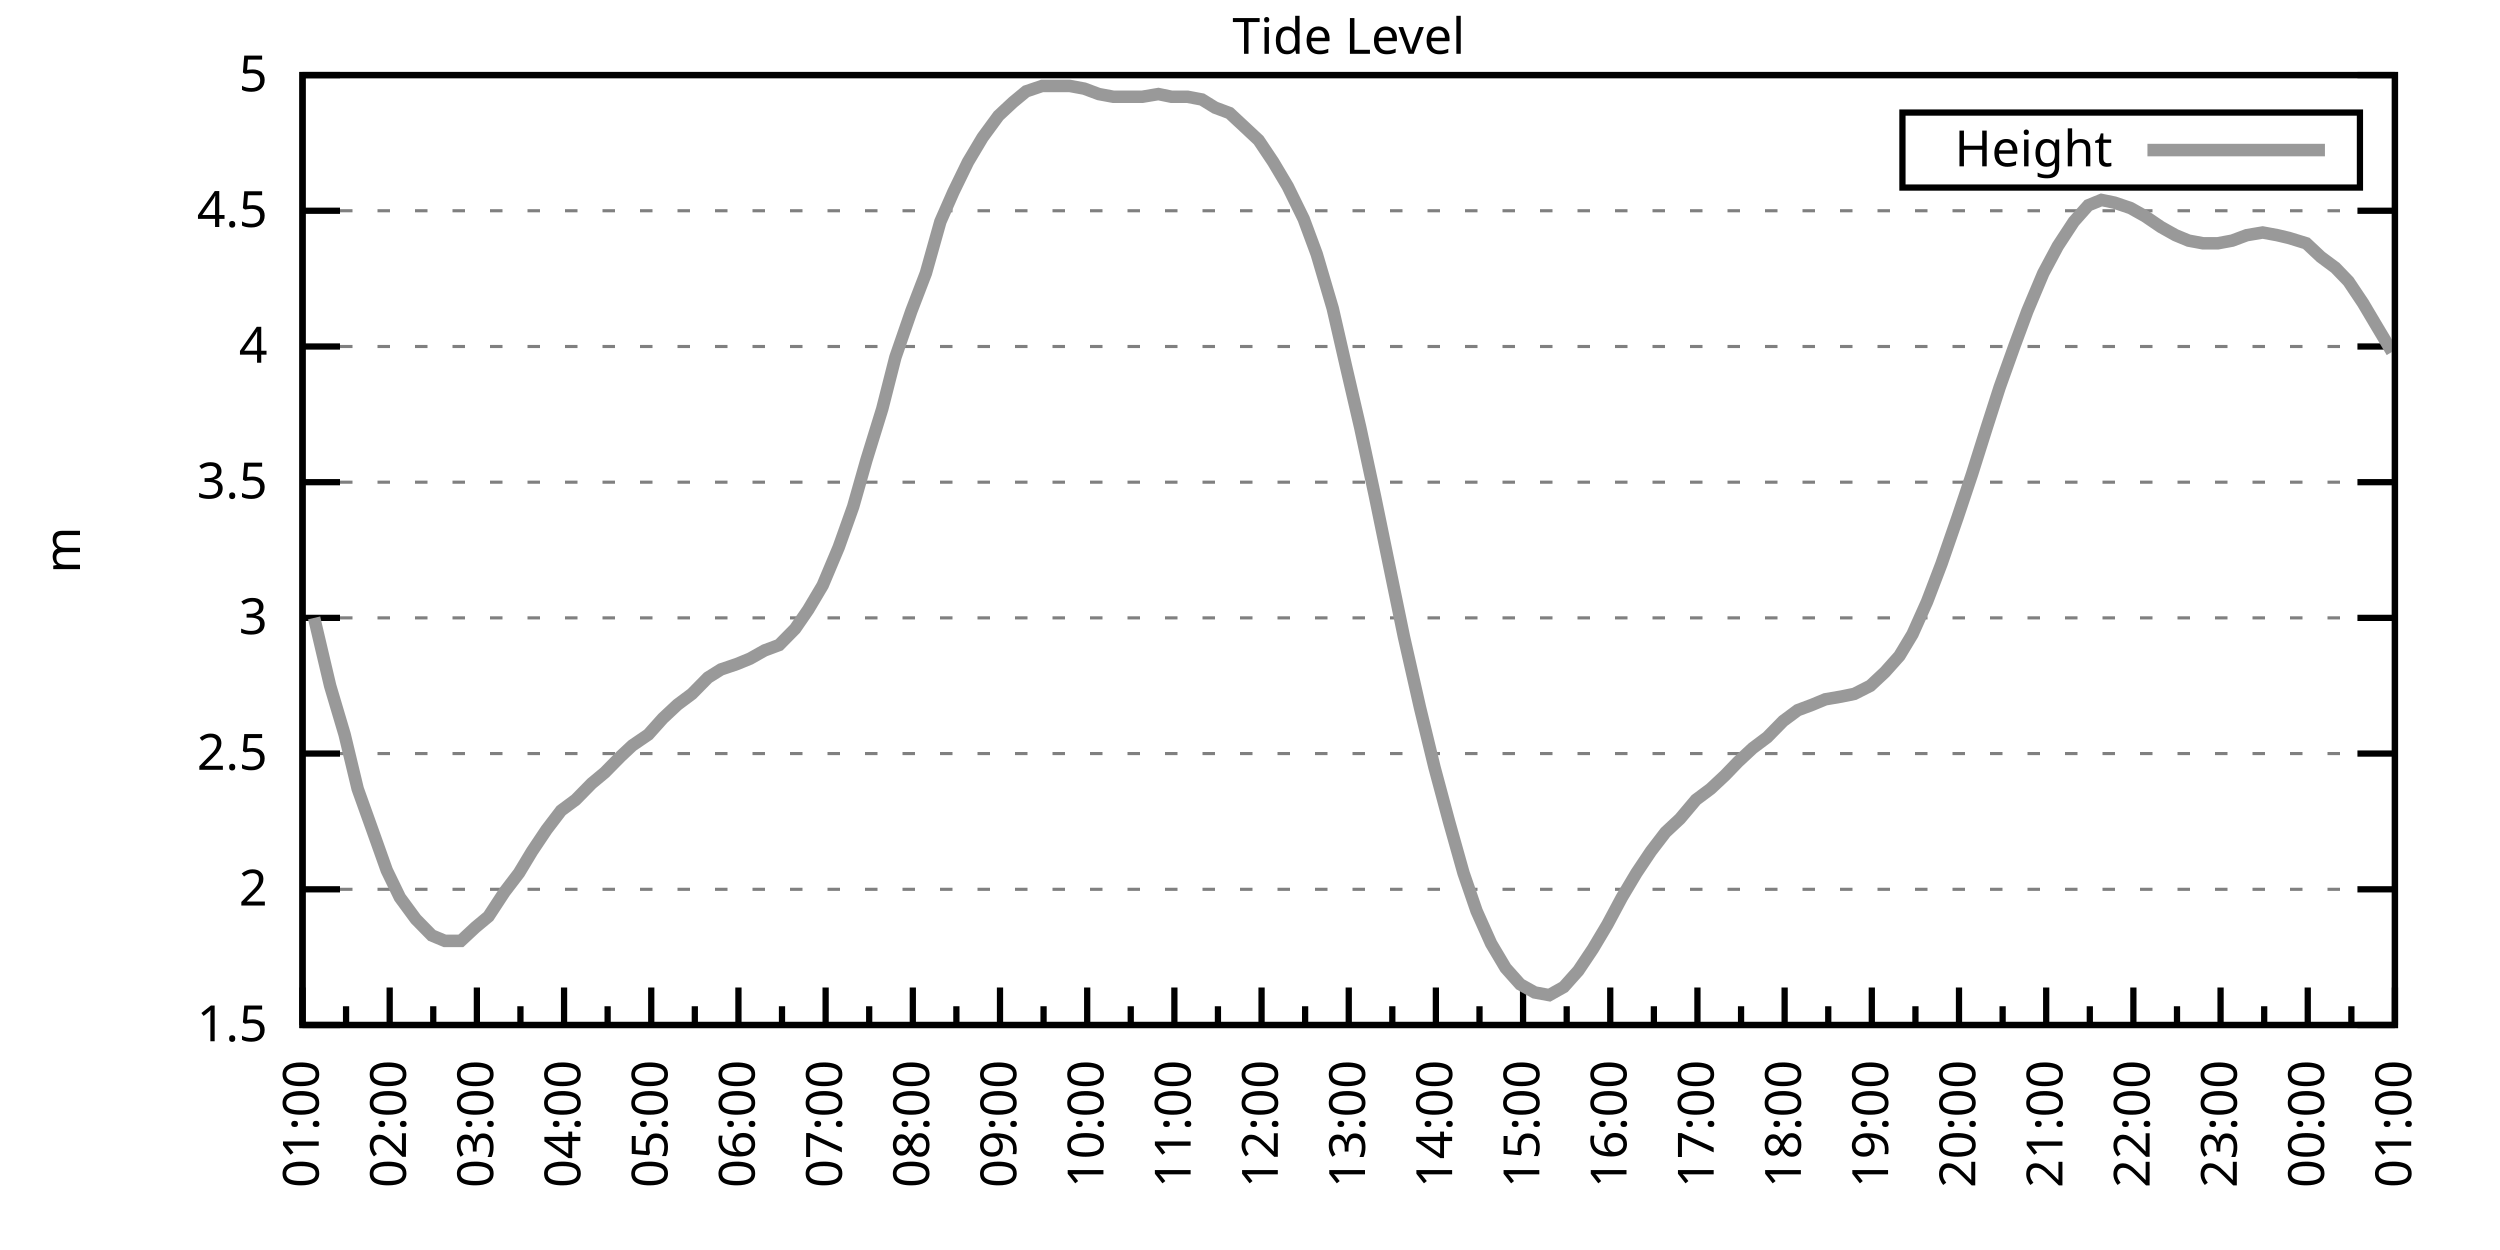
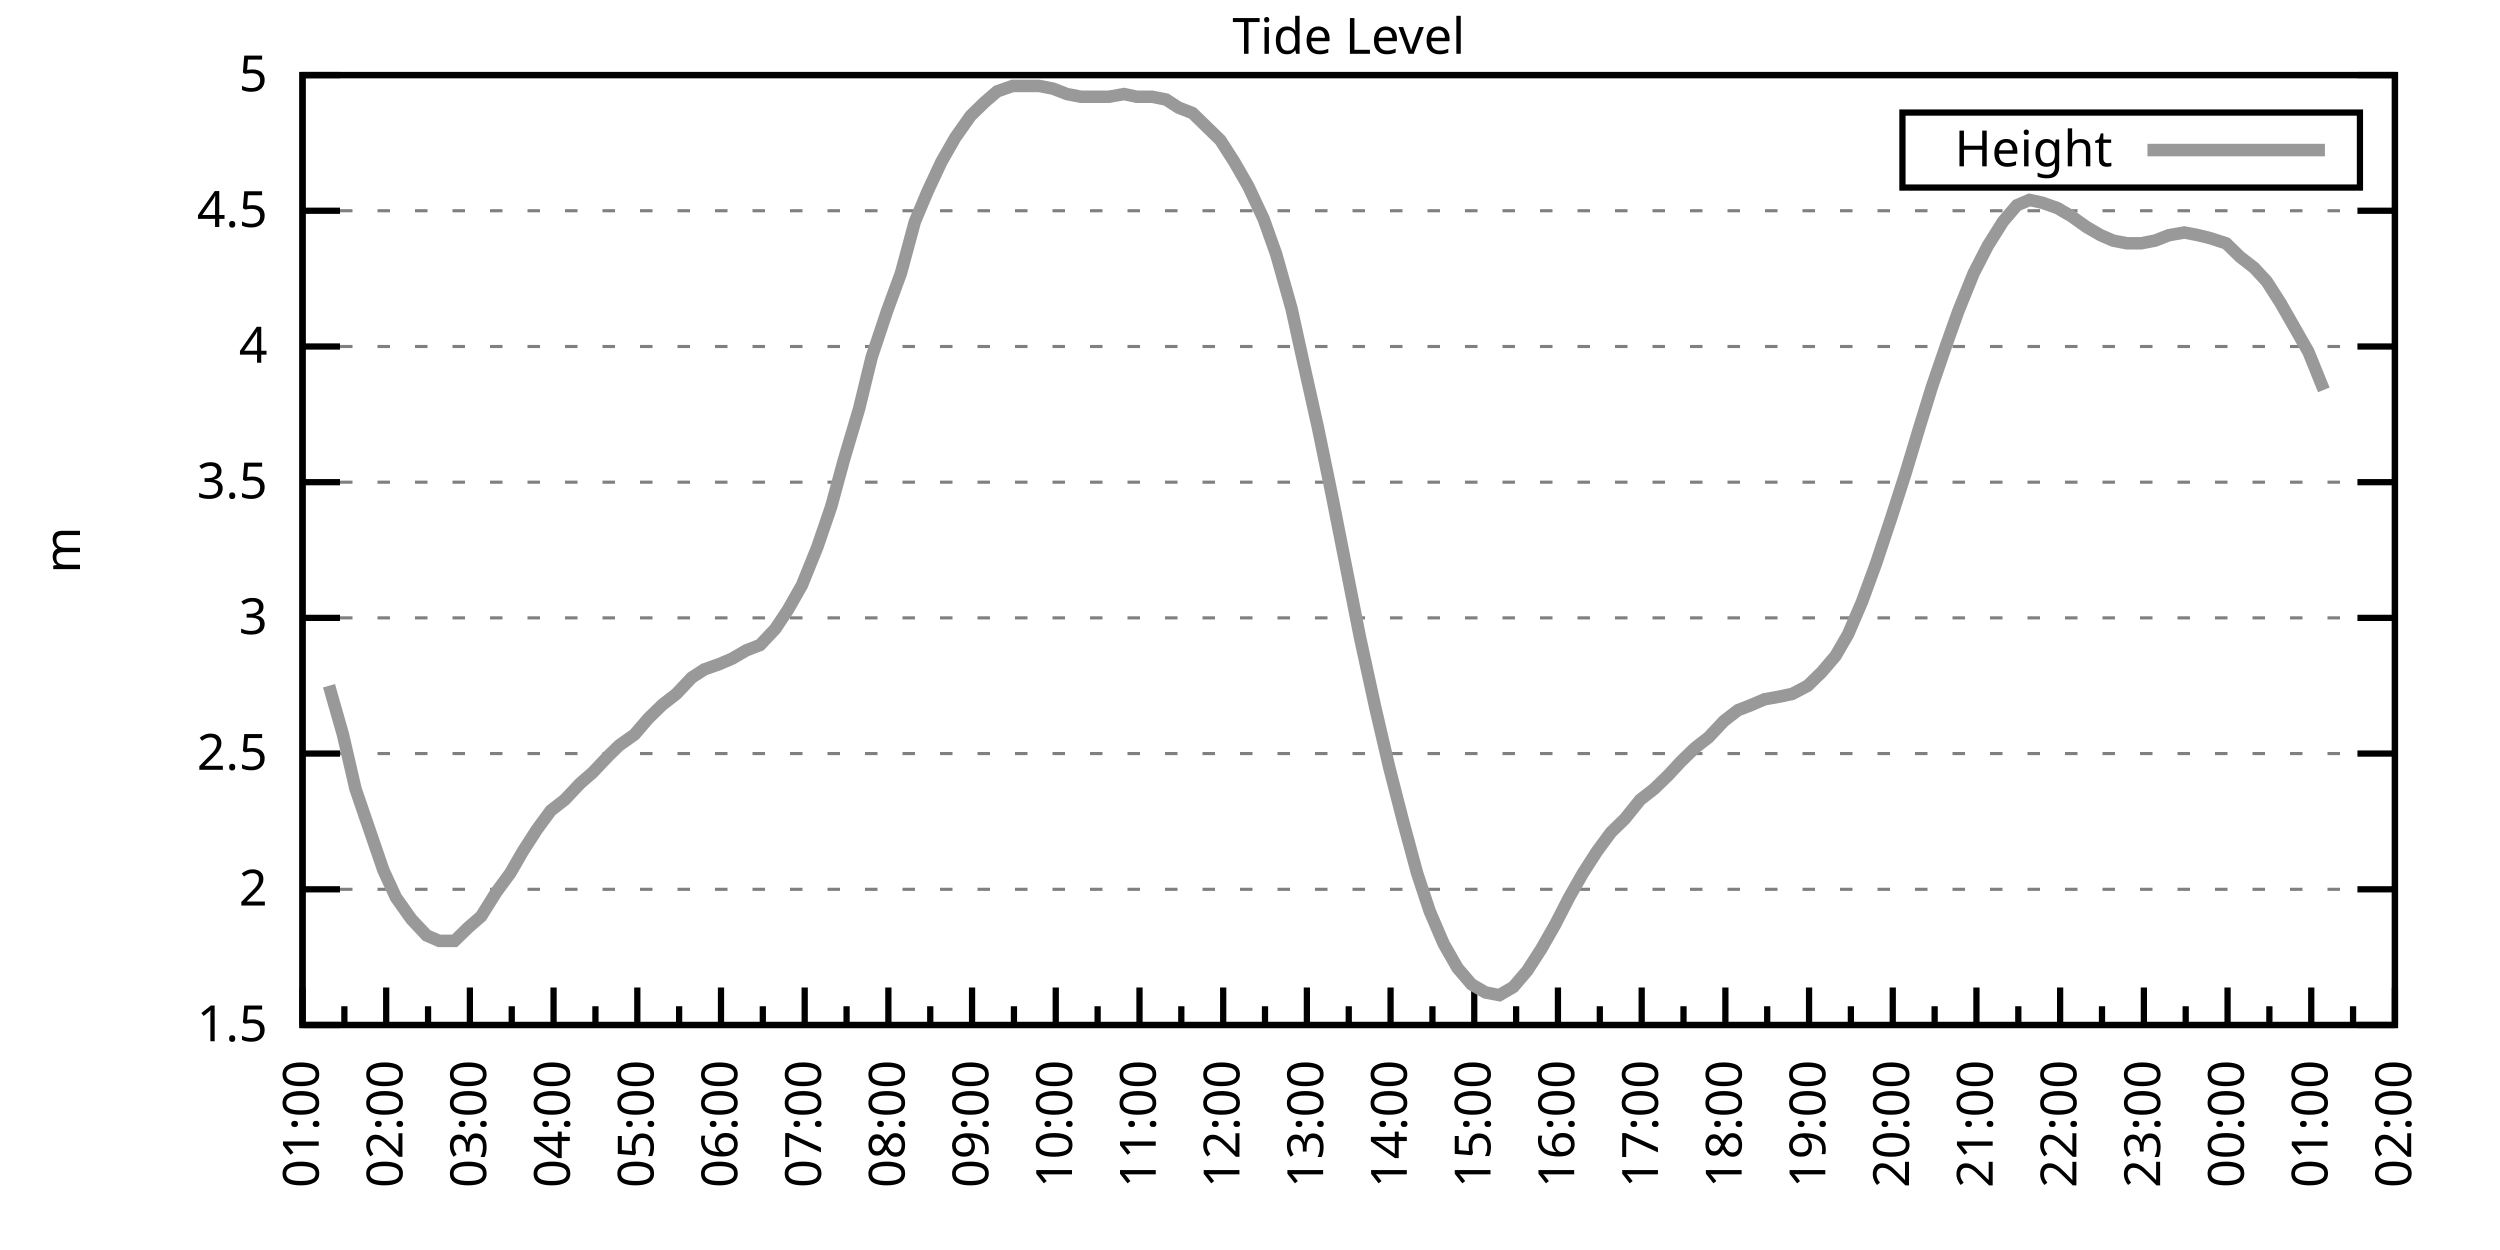
<svg xmlns="http://www.w3.org/2000/svg" xmlns:xlink="http://www.w3.org/1999/xlink" width="400" height="200" viewBox="0 0 400 200">
  <g id="gnuplot_canvas">
    <rect x="0" y="0" width="400" height="200" fill="none" />
    <defs>
      <circle id="gpDot" r="0.5" stroke-width="0.5" stroke="currentColor" />
      <path id="gpPt0" stroke-width="0.333" stroke="currentColor" d="M-1,0 h2 M0,-1 v2" />
      <path id="gpPt1" stroke-width="0.333" stroke="currentColor" d="M-1,-1 L1,1 M1,-1 L-1,1" />
      <path id="gpPt2" stroke-width="0.333" stroke="currentColor" d="M-1,0 L1,0 M0,-1 L0,1 M-1,-1 L1,1 M-1,1 L1,-1" />
      <rect id="gpPt3" stroke-width="0.333" stroke="currentColor" x="-1" y="-1" width="2" height="2" />
      <rect id="gpPt4" stroke-width="0.333" stroke="currentColor" fill="currentColor" x="-1" y="-1" width="2" height="2" />
      <circle id="gpPt5" stroke-width="0.333" stroke="currentColor" cx="0" cy="0" r="1" />
      <use xlink:href="#gpPt5" id="gpPt6" fill="currentColor" stroke="none" />
      <path id="gpPt7" stroke-width="0.333" stroke="currentColor" d="M0,-1.33 L-1.33,0.67 L1.33,0.67 z" />
      <use xlink:href="#gpPt7" id="gpPt8" fill="currentColor" stroke="none" />
      <use xlink:href="#gpPt7" id="gpPt9" stroke="currentColor" transform="rotate(180)" />
      <use xlink:href="#gpPt9" id="gpPt10" fill="currentColor" stroke="none" />
      <use xlink:href="#gpPt3" id="gpPt11" stroke="currentColor" transform="rotate(45)" />
      <use xlink:href="#gpPt11" id="gpPt12" fill="currentColor" stroke="none" />
      <path id="gpPt13" stroke-width="0.333" stroke="currentColor" d="M0,1.330 L1.265,0.411 L0.782,-1.067 L-0.782,-1.076 L-1.265,0.411 z" />
      <use xlink:href="#gpPt13" id="gpPt14" fill="currentColor" stroke="none" />
      <filter id="textbox" filterUnits="objectBoundingBox" x="0" y="0" height="1" width="1">
        <feFlood flood-color="white" flood-opacity="1" result="bgnd" />
        <feComposite in="SourceGraphic" in2="bgnd" operator="atop" />
      </filter>
      <filter id="greybox" filterUnits="objectBoundingBox" x="0" y="0" height="1" width="1">
        <feFlood flood-color="lightgrey" flood-opacity="1" result="grey" />
        <feComposite in="SourceGraphic" in2="grey" operator="atop" />
      </filter>
    </defs>
    <g fill="none" color="white" stroke="currentColor" stroke-width="1.00" stroke-linecap="butt" stroke-linejoin="miter">
</g>
    <g fill="none" color="black" stroke="currentColor" stroke-width="1.00" stroke-linecap="butt" stroke-linejoin="miter">
      <g stroke="none" shape-rendering="crispEdges">
        <polygon fill="rgb(255, 255, 255)" points="48.40,164.00 383.18,164.00 383.18,12.02 48.40,12.02 " />
      </g>
    </g>
    <g fill="none" color="black" stroke="currentColor" stroke-width="1.00" stroke-linecap="butt" stroke-linejoin="miter">
</g>
    <g fill="none" color="black" stroke="black" stroke-width="0.50" stroke-linecap="butt" stroke-linejoin="miter">
</g>
    <g fill="none" color="gray" stroke="currentColor" stroke-width="0.50" stroke-linecap="butt" stroke-linejoin="miter">
      <path stroke="gray" stroke-dasharray="2,4" class="gridline" d="M48.40,164.00 L383.19,164.00  " />
    </g>
    <g fill="none" color="gray" stroke="gray" stroke-width="1.00" stroke-linecap="butt" stroke-linejoin="miter">
</g>
    <g fill="none" color="black" stroke="currentColor" stroke-width="1.00" stroke-linecap="butt" stroke-linejoin="miter">
      <path stroke="black" d="M48.40,164.00 L54.40,164.00 M383.19,164.00 L377.19,164.00  " />
      <g transform="translate(42.80,166.60)" stroke="none" fill="black" font-family="Sans" font-size="8.00" text-anchor="end">
        <text>
          <tspan font-family="Sans"> 1.5</tspan>
        </text>
      </g>
    </g>
    <g fill="none" color="black" stroke="currentColor" stroke-width="1.00" stroke-linecap="butt" stroke-linejoin="miter">
</g>
    <g fill="none" color="black" stroke="black" stroke-width="0.50" stroke-linecap="butt" stroke-linejoin="miter">
</g>
    <g fill="none" color="gray" stroke="currentColor" stroke-width="0.50" stroke-linecap="butt" stroke-linejoin="miter">
      <path stroke="gray" stroke-dasharray="2,4" class="gridline" d="M48.40,142.29 L383.19,142.29  " />
    </g>
    <g fill="none" color="gray" stroke="gray" stroke-width="1.00" stroke-linecap="butt" stroke-linejoin="miter">
</g>
    <g fill="none" color="black" stroke="currentColor" stroke-width="1.00" stroke-linecap="butt" stroke-linejoin="miter">
      <path stroke="black" d="M48.40,142.29 L54.40,142.29 M383.19,142.29 L377.19,142.29  " />
      <g transform="translate(42.80,144.89)" stroke="none" fill="black" font-family="Sans" font-size="8.00" text-anchor="end">
        <text>
          <tspan font-family="Sans"> 2</tspan>
        </text>
      </g>
    </g>
    <g fill="none" color="black" stroke="currentColor" stroke-width="1.00" stroke-linecap="butt" stroke-linejoin="miter">
</g>
    <g fill="none" color="black" stroke="black" stroke-width="0.50" stroke-linecap="butt" stroke-linejoin="miter">
</g>
    <g fill="none" color="gray" stroke="currentColor" stroke-width="0.50" stroke-linecap="butt" stroke-linejoin="miter">
      <path stroke="gray" stroke-dasharray="2,4" class="gridline" d="M48.40,120.57 L383.19,120.57  " />
    </g>
    <g fill="none" color="gray" stroke="gray" stroke-width="1.00" stroke-linecap="butt" stroke-linejoin="miter">
</g>
    <g fill="none" color="black" stroke="currentColor" stroke-width="1.00" stroke-linecap="butt" stroke-linejoin="miter">
      <path stroke="black" d="M48.40,120.57 L54.40,120.57 M383.19,120.57 L377.19,120.57  " />
      <g transform="translate(42.80,123.17)" stroke="none" fill="black" font-family="Sans" font-size="8.00" text-anchor="end">
        <text>
          <tspan font-family="Sans"> 2.5</tspan>
        </text>
      </g>
    </g>
    <g fill="none" color="black" stroke="currentColor" stroke-width="1.00" stroke-linecap="butt" stroke-linejoin="miter">
</g>
    <g fill="none" color="black" stroke="black" stroke-width="0.50" stroke-linecap="butt" stroke-linejoin="miter">
</g>
    <g fill="none" color="gray" stroke="currentColor" stroke-width="0.50" stroke-linecap="butt" stroke-linejoin="miter">
      <path stroke="gray" stroke-dasharray="2,4" class="gridline" d="M48.40,98.86 L383.19,98.86  " />
    </g>
    <g fill="none" color="gray" stroke="gray" stroke-width="1.00" stroke-linecap="butt" stroke-linejoin="miter">
</g>
    <g fill="none" color="black" stroke="currentColor" stroke-width="1.00" stroke-linecap="butt" stroke-linejoin="miter">
      <path stroke="black" d="M48.40,98.86 L54.40,98.86 M383.19,98.86 L377.19,98.86  " />
      <g transform="translate(42.80,101.46)" stroke="none" fill="black" font-family="Sans" font-size="8.00" text-anchor="end">
        <text>
          <tspan font-family="Sans"> 3</tspan>
        </text>
      </g>
    </g>
    <g fill="none" color="black" stroke="currentColor" stroke-width="1.00" stroke-linecap="butt" stroke-linejoin="miter">
</g>
    <g fill="none" color="black" stroke="black" stroke-width="0.50" stroke-linecap="butt" stroke-linejoin="miter">
</g>
    <g fill="none" color="gray" stroke="currentColor" stroke-width="0.50" stroke-linecap="butt" stroke-linejoin="miter">
      <path stroke="gray" stroke-dasharray="2,4" class="gridline" d="M48.40,77.15 L383.19,77.15  " />
    </g>
    <g fill="none" color="gray" stroke="gray" stroke-width="1.00" stroke-linecap="butt" stroke-linejoin="miter">
</g>
    <g fill="none" color="black" stroke="currentColor" stroke-width="1.00" stroke-linecap="butt" stroke-linejoin="miter">
      <path stroke="black" d="M48.40,77.15 L54.40,77.15 M383.19,77.15 L377.19,77.15  " />
      <g transform="translate(42.80,79.75)" stroke="none" fill="black" font-family="Sans" font-size="8.00" text-anchor="end">
        <text>
          <tspan font-family="Sans"> 3.5</tspan>
        </text>
      </g>
    </g>
    <g fill="none" color="black" stroke="currentColor" stroke-width="1.00" stroke-linecap="butt" stroke-linejoin="miter">
</g>
    <g fill="none" color="black" stroke="black" stroke-width="0.50" stroke-linecap="butt" stroke-linejoin="miter">
</g>
    <g fill="none" color="gray" stroke="currentColor" stroke-width="0.50" stroke-linecap="butt" stroke-linejoin="miter">
      <path stroke="gray" stroke-dasharray="2,4" class="gridline" d="M48.40,55.44 L383.19,55.44  " />
    </g>
    <g fill="none" color="gray" stroke="gray" stroke-width="1.00" stroke-linecap="butt" stroke-linejoin="miter">
</g>
    <g fill="none" color="black" stroke="currentColor" stroke-width="1.00" stroke-linecap="butt" stroke-linejoin="miter">
      <path stroke="black" d="M48.40,55.44 L54.40,55.44 M383.19,55.44 L377.19,55.44  " />
      <g transform="translate(42.80,58.04)" stroke="none" fill="black" font-family="Sans" font-size="8.00" text-anchor="end">
        <text>
          <tspan font-family="Sans"> 4</tspan>
        </text>
      </g>
    </g>
    <g fill="none" color="black" stroke="currentColor" stroke-width="1.00" stroke-linecap="butt" stroke-linejoin="miter">
</g>
    <g fill="none" color="black" stroke="black" stroke-width="0.50" stroke-linecap="butt" stroke-linejoin="miter">
</g>
    <g fill="none" color="gray" stroke="currentColor" stroke-width="0.50" stroke-linecap="butt" stroke-linejoin="miter">
      <path stroke="gray" stroke-dasharray="2,4" class="gridline" d="M48.40,33.72 L383.19,33.72  " />
    </g>
    <g fill="none" color="gray" stroke="gray" stroke-width="1.00" stroke-linecap="butt" stroke-linejoin="miter">
</g>
    <g fill="none" color="black" stroke="currentColor" stroke-width="1.00" stroke-linecap="butt" stroke-linejoin="miter">
      <path stroke="black" d="M48.40,33.72 L54.40,33.72 M383.19,33.72 L377.19,33.72  " />
      <g transform="translate(42.80,36.32)" stroke="none" fill="black" font-family="Sans" font-size="8.00" text-anchor="end">
        <text>
          <tspan font-family="Sans"> 4.5</tspan>
        </text>
      </g>
    </g>
    <g fill="none" color="black" stroke="currentColor" stroke-width="1.00" stroke-linecap="butt" stroke-linejoin="miter">
</g>
    <g fill="none" color="black" stroke="black" stroke-width="0.50" stroke-linecap="butt" stroke-linejoin="miter">
</g>
    <g fill="none" color="gray" stroke="currentColor" stroke-width="0.50" stroke-linecap="butt" stroke-linejoin="miter">
      <path stroke="gray" stroke-dasharray="2,4" class="gridline" d="M48.40,12.01 L383.19,12.01  " />
    </g>
    <g fill="none" color="gray" stroke="gray" stroke-width="1.00" stroke-linecap="butt" stroke-linejoin="miter">
</g>
    <g fill="none" color="black" stroke="currentColor" stroke-width="1.00" stroke-linecap="butt" stroke-linejoin="miter">
      <path stroke="black" d="M48.40,12.01 L54.40,12.01 M383.19,12.01 L377.19,12.01  " />
      <g transform="translate(42.80,14.61)" stroke="none" fill="black" font-family="Sans" font-size="8.00" text-anchor="end">
        <text>
          <tspan font-family="Sans"> 5</tspan>
        </text>
      </g>
    </g>
    <g fill="none" color="black" stroke="currentColor" stroke-width="1.00" stroke-linecap="butt" stroke-linejoin="miter">
      <path stroke="black" d="M48.40,164.00 L48.40,158.00  " />
      <g transform="translate(51.00,169.60) rotate(270)" stroke="none" fill="black" font-family="Sans" font-size="8.00" text-anchor="end">
        <text>
          <tspan font-family="Sans">01:00</tspan>
        </text>
      </g>
    </g>
    <g fill="none" color="black" stroke="currentColor" stroke-width="1.00" stroke-linecap="butt" stroke-linejoin="miter">
-       <path stroke="black" d="M55.37,164.00 L55.37,161.00 M62.35,164.00 L62.35,158.00  " />
-       <g transform="translate(64.95,169.60) rotate(270)" stroke="none" fill="black" font-family="Sans" font-size="8.00" text-anchor="end">
+       <path stroke="black" d="M55.10,164.00 L55.10,161.00 M61.79,164.00 L61.79,158.00  " />
+       <g transform="translate(64.39,169.60) rotate(270)" stroke="none" fill="black" font-family="Sans" font-size="8.00" text-anchor="end">
        <text>
          <tspan font-family="Sans">02:00</tspan>
        </text>
      </g>
    </g>
    <g fill="none" color="black" stroke="currentColor" stroke-width="1.00" stroke-linecap="butt" stroke-linejoin="miter">
-       <path stroke="black" d="M69.32,164.00 L69.32,161.00 M76.30,164.00 L76.30,158.00  " />
-       <g transform="translate(78.90,169.60) rotate(270)" stroke="none" fill="black" font-family="Sans" font-size="8.00" text-anchor="end">
+       <path stroke="black" d="M68.49,164.00 L68.49,161.00 M75.18,164.00 L75.18,158.00  " />
+       <g transform="translate(77.78,169.60) rotate(270)" stroke="none" fill="black" font-family="Sans" font-size="8.00" text-anchor="end">
        <text>
          <tspan font-family="Sans">03:00</tspan>
        </text>
      </g>
    </g>
    <g fill="none" color="black" stroke="currentColor" stroke-width="1.00" stroke-linecap="butt" stroke-linejoin="miter">
-       <path stroke="black" d="M83.27,164.00 L83.27,161.00 M90.25,164.00 L90.25,158.00  " />
-       <g transform="translate(92.85,169.60) rotate(270)" stroke="none" fill="black" font-family="Sans" font-size="8.00" text-anchor="end">
+       <path stroke="black" d="M81.88,164.00 L81.88,161.00 M88.57,164.00 L88.57,158.00  " />
+       <g transform="translate(91.17,169.60) rotate(270)" stroke="none" fill="black" font-family="Sans" font-size="8.00" text-anchor="end">
        <text>
          <tspan font-family="Sans">04:00</tspan>
        </text>
      </g>
    </g>
    <g fill="none" color="black" stroke="currentColor" stroke-width="1.00" stroke-linecap="butt" stroke-linejoin="miter">
-       <path stroke="black" d="M97.22,164.00 L97.22,161.00 M104.20,164.00 L104.20,158.00  " />
-       <g transform="translate(106.80,169.60) rotate(270)" stroke="none" fill="black" font-family="Sans" font-size="8.00" text-anchor="end">
+       <path stroke="black" d="M95.27,164.00 L95.27,161.00 M101.97,164.00 L101.97,158.00  " />
+       <g transform="translate(104.57,169.60) rotate(270)" stroke="none" fill="black" font-family="Sans" font-size="8.00" text-anchor="end">
        <text>
          <tspan font-family="Sans">05:00</tspan>
        </text>
      </g>
    </g>
    <g fill="none" color="black" stroke="currentColor" stroke-width="1.00" stroke-linecap="butt" stroke-linejoin="miter">
-       <path stroke="black" d="M111.17,164.00 L111.17,161.00 M118.15,164.00 L118.15,158.00  " />
-       <g transform="translate(120.75,169.60) rotate(270)" stroke="none" fill="black" font-family="Sans" font-size="8.00" text-anchor="end">
+       <path stroke="black" d="M108.66,164.00 L108.66,161.00 M115.36,164.00 L115.36,158.00  " />
+       <g transform="translate(117.96,169.60) rotate(270)" stroke="none" fill="black" font-family="Sans" font-size="8.00" text-anchor="end">
        <text>
          <tspan font-family="Sans">06:00</tspan>
        </text>
      </g>
    </g>
    <g fill="none" color="black" stroke="currentColor" stroke-width="1.00" stroke-linecap="butt" stroke-linejoin="miter">
-       <path stroke="black" d="M125.12,164.00 L125.12,161.00 M132.10,164.00 L132.10,158.00  " />
-       <g transform="translate(134.70,169.60) rotate(270)" stroke="none" fill="black" font-family="Sans" font-size="8.00" text-anchor="end">
+       <path stroke="black" d="M122.05,164.00 L122.05,161.00 M128.75,164.00 L128.75,158.00  " />
+       <g transform="translate(131.35,169.60) rotate(270)" stroke="none" fill="black" font-family="Sans" font-size="8.00" text-anchor="end">
        <text>
          <tspan font-family="Sans">07:00</tspan>
        </text>
      </g>
    </g>
    <g fill="none" color="black" stroke="currentColor" stroke-width="1.00" stroke-linecap="butt" stroke-linejoin="miter">
-       <path stroke="black" d="M139.07,164.00 L139.07,161.00 M146.05,164.00 L146.05,158.00  " />
-       <g transform="translate(148.65,169.60) rotate(270)" stroke="none" fill="black" font-family="Sans" font-size="8.00" text-anchor="end">
+       <path stroke="black" d="M135.45,164.00 L135.45,161.00 M142.14,164.00 L142.14,158.00  " />
+       <g transform="translate(144.74,169.60) rotate(270)" stroke="none" fill="black" font-family="Sans" font-size="8.00" text-anchor="end">
        <text>
          <tspan font-family="Sans">08:00</tspan>
        </text>
      </g>
    </g>
    <g fill="none" color="black" stroke="currentColor" stroke-width="1.00" stroke-linecap="butt" stroke-linejoin="miter">
-       <path stroke="black" d="M153.02,164.00 L153.02,161.00 M160.00,164.00 L160.00,158.00  " />
-       <g transform="translate(162.60,169.60) rotate(270)" stroke="none" fill="black" font-family="Sans" font-size="8.00" text-anchor="end">
+       <path stroke="black" d="M148.84,164.00 L148.84,161.00 M155.53,164.00 L155.53,158.00  " />
+       <g transform="translate(158.13,169.60) rotate(270)" stroke="none" fill="black" font-family="Sans" font-size="8.00" text-anchor="end">
        <text>
          <tspan font-family="Sans">09:00</tspan>
        </text>
      </g>
    </g>
    <g fill="none" color="black" stroke="currentColor" stroke-width="1.00" stroke-linecap="butt" stroke-linejoin="miter">
-       <path stroke="black" d="M166.97,164.00 L166.97,161.00 M173.95,164.00 L173.95,158.00  " />
-       <g transform="translate(176.55,169.60) rotate(270)" stroke="none" fill="black" font-family="Sans" font-size="8.00" text-anchor="end">
+       <path stroke="black" d="M162.23,164.00 L162.23,161.00 M168.92,164.00 L168.92,158.00  " />
+       <g transform="translate(171.52,169.60) rotate(270)" stroke="none" fill="black" font-family="Sans" font-size="8.00" text-anchor="end">
        <text>
          <tspan font-family="Sans">10:00</tspan>
        </text>
      </g>
    </g>
    <g fill="none" color="black" stroke="currentColor" stroke-width="1.00" stroke-linecap="butt" stroke-linejoin="miter">
-       <path stroke="black" d="M180.92,164.00 L180.92,161.00 M187.90,164.00 L187.90,158.00  " />
-       <g transform="translate(190.50,169.60) rotate(270)" stroke="none" fill="black" font-family="Sans" font-size="8.00" text-anchor="end">
+       <path stroke="black" d="M175.62,164.00 L175.62,161.00 M182.32,164.00 L182.32,158.00  " />
+       <g transform="translate(184.92,169.60) rotate(270)" stroke="none" fill="black" font-family="Sans" font-size="8.00" text-anchor="end">
        <text>
          <tspan font-family="Sans">11:00</tspan>
        </text>
      </g>
    </g>
    <g fill="none" color="black" stroke="currentColor" stroke-width="1.00" stroke-linecap="butt" stroke-linejoin="miter">
-       <path stroke="black" d="M194.87,164.00 L194.87,161.00 M201.85,164.00 L201.85,158.00  " />
-       <g transform="translate(204.45,169.60) rotate(270)" stroke="none" fill="black" font-family="Sans" font-size="8.00" text-anchor="end">
+       <path stroke="black" d="M189.01,164.00 L189.01,161.00 M195.71,164.00 L195.71,158.00  " />
+       <g transform="translate(198.31,169.60) rotate(270)" stroke="none" fill="black" font-family="Sans" font-size="8.00" text-anchor="end">
        <text>
          <tspan font-family="Sans">12:00</tspan>
        </text>
      </g>
    </g>
    <g fill="none" color="black" stroke="currentColor" stroke-width="1.00" stroke-linecap="butt" stroke-linejoin="miter">
-       <path stroke="black" d="M208.82,164.00 L208.82,161.00 M215.80,164.00 L215.80,158.00  " />
-       <g transform="translate(218.40,169.60) rotate(270)" stroke="none" fill="black" font-family="Sans" font-size="8.00" text-anchor="end">
+       <path stroke="black" d="M202.40,164.00 L202.40,161.00 M209.10,164.00 L209.10,158.00  " />
+       <g transform="translate(211.70,169.60) rotate(270)" stroke="none" fill="black" font-family="Sans" font-size="8.00" text-anchor="end">
        <text>
          <tspan font-family="Sans">13:00</tspan>
        </text>
      </g>
    </g>
    <g fill="none" color="black" stroke="currentColor" stroke-width="1.00" stroke-linecap="butt" stroke-linejoin="miter">
-       <path stroke="black" d="M222.77,164.00 L222.77,161.00 M229.74,164.00 L229.74,158.00  " />
-       <g transform="translate(232.34,169.60) rotate(270)" stroke="none" fill="black" font-family="Sans" font-size="8.00" text-anchor="end">
+       <path stroke="black" d="M215.80,164.00 L215.80,161.00 M222.49,164.00 L222.49,158.00  " />
+       <g transform="translate(225.09,169.60) rotate(270)" stroke="none" fill="black" font-family="Sans" font-size="8.00" text-anchor="end">
        <text>
          <tspan font-family="Sans">14:00</tspan>
        </text>
      </g>
    </g>
    <g fill="none" color="black" stroke="currentColor" stroke-width="1.00" stroke-linecap="butt" stroke-linejoin="miter">
-       <path stroke="black" d="M236.72,164.00 L236.72,161.00 M243.69,164.00 L243.69,158.00  " />
-       <g transform="translate(246.29,169.60) rotate(270)" stroke="none" fill="black" font-family="Sans" font-size="8.00" text-anchor="end">
+       <path stroke="black" d="M229.19,164.00 L229.19,161.00 M235.88,164.00 L235.88,158.00  " />
+       <g transform="translate(238.48,169.60) rotate(270)" stroke="none" fill="black" font-family="Sans" font-size="8.00" text-anchor="end">
        <text>
          <tspan font-family="Sans">15:00</tspan>
        </text>
      </g>
    </g>
    <g fill="none" color="black" stroke="currentColor" stroke-width="1.00" stroke-linecap="butt" stroke-linejoin="miter">
-       <path stroke="black" d="M250.67,164.00 L250.67,161.00 M257.64,164.00 L257.64,158.00  " />
-       <g transform="translate(260.24,169.60) rotate(270)" stroke="none" fill="black" font-family="Sans" font-size="8.00" text-anchor="end">
+       <path stroke="black" d="M242.58,164.00 L242.58,161.00 M249.27,164.00 L249.27,158.00  " />
+       <g transform="translate(251.87,169.60) rotate(270)" stroke="none" fill="black" font-family="Sans" font-size="8.00" text-anchor="end">
        <text>
          <tspan font-family="Sans">16:00</tspan>
        </text>
      </g>
    </g>
    <g fill="none" color="black" stroke="currentColor" stroke-width="1.00" stroke-linecap="butt" stroke-linejoin="miter">
-       <path stroke="black" d="M264.62,164.00 L264.62,161.00 M271.59,164.00 L271.59,158.00  " />
-       <g transform="translate(274.19,169.60) rotate(270)" stroke="none" fill="black" font-family="Sans" font-size="8.00" text-anchor="end">
+       <path stroke="black" d="M255.97,164.00 L255.97,161.00 M262.67,164.00 L262.67,158.00  " />
+       <g transform="translate(265.27,169.60) rotate(270)" stroke="none" fill="black" font-family="Sans" font-size="8.00" text-anchor="end">
        <text>
          <tspan font-family="Sans">17:00</tspan>
        </text>
      </g>
    </g>
    <g fill="none" color="black" stroke="currentColor" stroke-width="1.00" stroke-linecap="butt" stroke-linejoin="miter">
-       <path stroke="black" d="M278.57,164.00 L278.57,161.00 M285.54,164.00 L285.54,158.00  " />
-       <g transform="translate(288.14,169.60) rotate(270)" stroke="none" fill="black" font-family="Sans" font-size="8.00" text-anchor="end">
+       <path stroke="black" d="M269.36,164.00 L269.36,161.00 M276.06,164.00 L276.06,158.00  " />
+       <g transform="translate(278.66,169.60) rotate(270)" stroke="none" fill="black" font-family="Sans" font-size="8.00" text-anchor="end">
        <text>
          <tspan font-family="Sans">18:00</tspan>
        </text>
      </g>
    </g>
    <g fill="none" color="black" stroke="currentColor" stroke-width="1.00" stroke-linecap="butt" stroke-linejoin="miter">
-       <path stroke="black" d="M292.52,164.00 L292.52,161.00 M299.49,164.00 L299.49,158.00  " />
-       <g transform="translate(302.09,169.60) rotate(270)" stroke="none" fill="black" font-family="Sans" font-size="8.00" text-anchor="end">
+       <path stroke="black" d="M282.75,164.00 L282.75,161.00 M289.45,164.00 L289.45,158.00  " />
+       <g transform="translate(292.05,169.60) rotate(270)" stroke="none" fill="black" font-family="Sans" font-size="8.00" text-anchor="end">
        <text>
          <tspan font-family="Sans">19:00</tspan>
        </text>
      </g>
    </g>
    <g fill="none" color="black" stroke="currentColor" stroke-width="1.00" stroke-linecap="butt" stroke-linejoin="miter">
-       <path stroke="black" d="M306.47,164.00 L306.47,161.00 M313.44,164.00 L313.44,158.00  " />
-       <g transform="translate(316.04,169.60) rotate(270)" stroke="none" fill="black" font-family="Sans" font-size="8.00" text-anchor="end">
+       <path stroke="black" d="M296.14,164.00 L296.14,161.00 M302.84,164.00 L302.84,158.00  " />
+       <g transform="translate(305.44,169.60) rotate(270)" stroke="none" fill="black" font-family="Sans" font-size="8.00" text-anchor="end">
        <text>
          <tspan font-family="Sans">20:00</tspan>
        </text>
      </g>
    </g>
    <g fill="none" color="black" stroke="currentColor" stroke-width="1.00" stroke-linecap="butt" stroke-linejoin="miter">
-       <path stroke="black" d="M320.42,164.00 L320.42,161.00 M327.39,164.00 L327.39,158.00  " />
-       <g transform="translate(329.99,169.60) rotate(270)" stroke="none" fill="black" font-family="Sans" font-size="8.00" text-anchor="end">
+       <path stroke="black" d="M309.54,164.00 L309.54,161.00 M316.23,164.00 L316.23,158.00  " />
+       <g transform="translate(318.83,169.60) rotate(270)" stroke="none" fill="black" font-family="Sans" font-size="8.00" text-anchor="end">
        <text>
          <tspan font-family="Sans">21:00</tspan>
        </text>
      </g>
    </g>
    <g fill="none" color="black" stroke="currentColor" stroke-width="1.00" stroke-linecap="butt" stroke-linejoin="miter">
-       <path stroke="black" d="M334.37,164.00 L334.37,161.00 M341.34,164.00 L341.34,158.00  " />
-       <g transform="translate(343.94,169.60) rotate(270)" stroke="none" fill="black" font-family="Sans" font-size="8.00" text-anchor="end">
+       <path stroke="black" d="M322.93,164.00 L322.93,161.00 M329.62,164.00 L329.62,158.00  " />
+       <g transform="translate(332.22,169.60) rotate(270)" stroke="none" fill="black" font-family="Sans" font-size="8.00" text-anchor="end">
        <text>
          <tspan font-family="Sans">22:00</tspan>
        </text>
      </g>
    </g>
    <g fill="none" color="black" stroke="currentColor" stroke-width="1.00" stroke-linecap="butt" stroke-linejoin="miter">
-       <path stroke="black" d="M348.32,164.00 L348.32,161.00 M355.29,164.00 L355.29,158.00  " />
-       <g transform="translate(357.89,169.60) rotate(270)" stroke="none" fill="black" font-family="Sans" font-size="8.00" text-anchor="end">
+       <path stroke="black" d="M336.32,164.00 L336.32,161.00 M343.02,164.00 L343.02,158.00  " />
+       <g transform="translate(345.62,169.60) rotate(270)" stroke="none" fill="black" font-family="Sans" font-size="8.00" text-anchor="end">
        <text>
          <tspan font-family="Sans">23:00</tspan>
        </text>
      </g>
    </g>
    <g fill="none" color="black" stroke="currentColor" stroke-width="1.00" stroke-linecap="butt" stroke-linejoin="miter">
-       <path stroke="black" d="M362.27,164.00 L362.27,161.00 M369.24,164.00 L369.24,158.00  " />
-       <g transform="translate(371.84,169.60) rotate(270)" stroke="none" fill="black" font-family="Sans" font-size="8.00" text-anchor="end">
+       <path stroke="black" d="M349.71,164.00 L349.71,161.00 M356.41,164.00 L356.41,158.00  " />
+       <g transform="translate(359.01,169.60) rotate(270)" stroke="none" fill="black" font-family="Sans" font-size="8.00" text-anchor="end">
        <text>
          <tspan font-family="Sans">00:00</tspan>
        </text>
      </g>
    </g>
    <g fill="none" color="black" stroke="currentColor" stroke-width="1.00" stroke-linecap="butt" stroke-linejoin="miter">
-       <path stroke="black" d="M376.22,164.00 L376.22,161.00 M383.19,164.00 L383.19,158.00  " />
+       <path stroke="black" d="M363.10,164.00 L363.10,161.00 M369.80,164.00 L369.80,158.00  " />
+       <g transform="translate(372.40,169.60) rotate(270)" stroke="none" fill="black" font-family="Sans" font-size="8.00" text-anchor="end">
+         <text>
+           <tspan font-family="Sans">01:00</tspan>
+         </text>
+       </g>
+     </g>
+     <g fill="none" color="black" stroke="currentColor" stroke-width="1.00" stroke-linecap="butt" stroke-linejoin="miter">
+       <path stroke="black" d="M376.49,164.00 L376.49,161.00 M383.19,164.00 L383.19,158.00  " />
      <g transform="translate(385.79,169.60) rotate(270)" stroke="none" fill="black" font-family="Sans" font-size="8.00" text-anchor="end">
        <text>
-           <tspan font-family="Sans">01:00</tspan>
+           <tspan font-family="Sans">02:00</tspan>
        </text>
      </g>
    </g>
    <g fill="none" color="black" stroke="currentColor" stroke-width="1.00" stroke-linecap="butt" stroke-linejoin="miter">
</g>
    <g fill="none" color="black" stroke="currentColor" stroke-width="1.00" stroke-linecap="butt" stroke-linejoin="miter">
      <path stroke="black" d="M48.40,12.01 L48.40,164.00 L383.19,164.00 L383.19,12.01 L48.40,12.01 Z  " />
    </g>
    <g fill="none" color="black" stroke="currentColor" stroke-width="1.00" stroke-linecap="butt" stroke-linejoin="miter">
      <g transform="translate(12.80,88.01) rotate(270)" stroke="none" fill="black" font-family="Sans" font-size="8.00" text-anchor="middle">
        <text>
          <tspan font-family="Sans">m</tspan>
        </text>
      </g>
    </g>
    <g fill="none" color="black" stroke="currentColor" stroke-width="1.00" stroke-linecap="butt" stroke-linejoin="miter">
</g>
    <g fill="none" color="black" stroke="currentColor" stroke-width="1.00" stroke-linecap="butt" stroke-linejoin="miter">
      <path stroke="black" d="M304.39,30.01 L304.39,18.01 L377.59,18.01 L377.59,30.01 L304.39,30.01 Z  " />
    </g>
    <g id="Tide_level_plot_1">
      <g fill="none" color="white" stroke="black" stroke-width="2.00" stroke-linecap="butt" stroke-linejoin="miter">
</g>
      <g fill="none" color="black" stroke="currentColor" stroke-width="2.00" stroke-linecap="butt" stroke-linejoin="miter">
        <g transform="translate(337.99,26.61)" stroke="none" fill="black" font-family="Sans" font-size="8.00" text-anchor="end">
          <text>
            <tspan font-family="Sans">Height</tspan>
          </text>
        </g>
      </g>
      <g fill="none" color="black" stroke="currentColor" stroke-width="2.00" stroke-linecap="butt" stroke-linejoin="miter">
-         <path stroke="rgb(153, 153, 153)" d="M343.59,24.01 L371.99,24.01 M50.26,98.86 L52.82,109.72 L55.14,117.53 L57.23,126.22 L59.56,132.73 L61.88,139.25   L63.98,143.59 L66.53,147.06 L69.09,149.67 L71.18,150.54 L73.74,150.54 L76.07,148.37 L78.16,146.63 L80.72,142.72   L83.04,139.68 L85.13,136.21 L87.46,132.73 L89.78,129.69 L92.11,127.96 L94.67,125.35 L96.76,123.61 L99.32,121.01   L101.18,119.27 L103.73,117.53 L106.06,114.93 L108.38,112.76 L110.71,111.02 L113.27,108.42 L115.36,107.11 L117.92,106.24   L120.01,105.38 L122.33,104.07 L124.66,103.20 L127.22,100.60 L129.31,97.56 L131.63,93.65 L134.19,87.57 L136.51,81.06   L138.61,73.67 L141.16,65.42 L143.26,57.17 L145.81,49.79 L148.14,43.71 L150.46,35.46 L152.56,30.68 L154.88,25.91   L157.21,22.00 L159.76,18.52 L162.09,16.35 L164.18,14.62 L166.74,13.75 L168.83,13.75 L171.16,13.75 L173.48,14.18   L175.81,15.05 L178.13,15.48 L180.46,15.48 L182.78,15.48 L185.34,15.05 L187.43,15.48 L189.99,15.48 L192.31,15.92   L194.41,17.22 L196.73,18.09 L199.06,20.26 L201.38,22.43 L203.71,25.91 L206.03,29.81 L208.59,35.03 L210.68,40.67   L213.24,49.36 L215.33,58.48 L217.65,68.46 L219.98,79.32 L222.30,90.61 L224.63,101.90 L227.19,113.19 L229.51,122.75   L231.84,131.43 L234.16,139.68 L236.25,145.76 L238.58,150.97 L240.90,154.88 L243.23,157.49 L245.55,158.79 L247.88,159.22   L250.20,157.92 L252.53,155.31 L254.85,151.84 L257.18,147.93 L259.50,143.59 L261.83,139.68 L264.15,136.21 L266.48,133.17   L268.80,131.00 L271.36,127.96 L273.69,126.22 L276.01,124.05 L278.10,121.88 L280.43,119.71 L282.75,117.97 L285.31,115.36   L287.64,113.63 L289.96,112.76 L292.05,111.89 L294.61,111.45 L296.70,111.02 L299.26,109.72 L301.58,107.55 L303.91,104.94   L306.00,101.47 L308.33,96.26 L310.65,90.18 L313.21,82.79 L315.53,75.85 L317.86,68.46 L319.95,61.95 L322.28,55.44   L324.37,49.79 L326.93,43.71 L329.25,39.37 L331.81,35.46 L334.13,32.85 L336.23,31.99 L338.32,32.42 L340.88,33.29   L343.20,34.59 L345.76,36.33 L348.08,37.63 L350.18,38.50 L352.50,38.93 L354.83,38.93 L357.15,38.50 L359.48,37.63   L362.03,37.20 L364.36,37.63 L366.22,38.07 L369.01,38.93 L371.33,41.11 L373.66,42.84 L375.75,45.01 L378.08,48.49   L380.40,52.40 L382.73,56.30  " />
+         <path stroke="rgb(153, 153, 153)" d="M343.59,24.01 L371.99,24.01 M52.64,109.72 L54.87,117.53 L56.88,126.22 L59.11,132.73 L61.35,139.25 L63.35,143.59   L65.81,147.06 L68.26,149.67 L70.27,150.54 L72.73,150.54 L74.96,148.37 L76.97,146.63 L79.42,142.72 L81.66,139.68   L83.66,136.21 L85.90,132.73 L88.13,129.69 L90.36,127.96 L92.82,125.35 L94.82,123.61 L97.28,121.01 L99.06,119.27   L101.52,117.53 L103.75,114.93 L105.98,112.76 L108.22,111.02 L110.67,108.42 L112.68,107.11 L115.13,106.24 L117.14,105.38   L119.38,104.07 L121.61,103.20 L124.06,100.60 L126.07,97.56 L128.30,93.65 L130.76,87.57 L132.99,81.06 L135.00,73.67   L137.45,65.42 L139.46,57.17 L141.92,49.79 L144.15,43.71 L146.38,35.46 L148.39,30.68 L150.62,25.91 L152.85,22.00   L155.31,18.52 L157.54,16.35 L159.55,14.62 L162.01,13.75 L164.01,13.75 L166.25,13.75 L168.48,14.18 L170.71,15.05   L172.94,15.48 L175.17,15.48 L177.41,15.48 L179.86,15.05 L181.87,15.48 L184.32,15.48 L186.56,15.92 L188.57,17.22   L190.80,18.09 L193.03,20.26 L195.26,22.43 L197.49,25.91 L199.73,29.81 L202.18,35.03 L204.19,40.67 L206.64,49.36   L208.65,58.48 L210.88,68.46 L213.12,79.32 L215.35,90.61 L217.58,101.90 L220.04,113.19 L222.27,122.75 L224.50,131.43   L226.73,139.68 L228.74,145.76 L230.97,150.97 L233.20,154.88 L235.44,157.49 L237.67,158.79 L239.90,159.22 L242.13,157.92   L244.36,155.31 L246.60,151.84 L248.83,147.93 L251.06,143.59 L253.29,139.68 L255.52,136.21 L257.76,133.17 L259.99,131.00   L262.44,127.96 L264.67,126.22 L266.91,124.05 L268.92,121.88 L271.15,119.71 L273.38,117.97 L275.83,115.36 L278.07,113.63   L280.30,112.76 L282.31,111.89 L284.76,111.45 L286.77,111.02 L289.23,109.72 L291.46,107.55 L293.69,104.94 L295.70,101.47   L297.93,96.26 L300.16,90.18 L302.62,82.79 L304.85,75.85 L307.08,68.46 L309.09,61.95 L311.32,55.44 L313.33,49.79   L315.79,43.71 L318.02,39.37 L320.47,35.46 L322.70,32.85 L324.71,31.99 L326.72,32.42 L329.18,33.29 L331.41,34.59   L333.86,36.33 L336.10,37.63 L338.10,38.50 L340.34,38.93 L342.57,38.93 L344.80,38.50 L347.03,37.63 L349.49,37.20   L351.72,37.63 L353.51,38.07 L356.18,38.93 L358.42,41.11 L360.65,42.84 L362.66,45.01 L364.89,48.49 L367.12,52.40   L369.35,56.30 L371.81,62.38  " />
      </g>
    </g>
    <g fill="none" color="black" stroke="currentColor" stroke-width="2.00" stroke-linecap="butt" stroke-linejoin="miter">
</g>
    <g fill="none" color="black" stroke="black" stroke-width="1.00" stroke-linecap="butt" stroke-linejoin="miter">
</g>
    <g fill="none" color="black" stroke="currentColor" stroke-width="1.00" stroke-linecap="butt" stroke-linejoin="miter">
      <path stroke="black" d="M48.40,12.01 L48.40,164.00 L383.19,164.00 L383.19,12.01 L48.40,12.01 Z  " />
    </g>
    <g fill="none" color="black" stroke="currentColor" stroke-width="1.00" stroke-linecap="butt" stroke-linejoin="miter">
      <g transform="translate(215.79,8.61)" stroke="none" fill="black" font-family="Sans" font-size="8.00" text-anchor="middle">
        <text>
          <tspan font-family="Sans">Tide Level</tspan>
        </text>
      </g>
    </g>
    <g fill="none" color="black" stroke="currentColor" stroke-width="1.00" stroke-linecap="butt" stroke-linejoin="miter">
</g>
  </g>
</svg>
